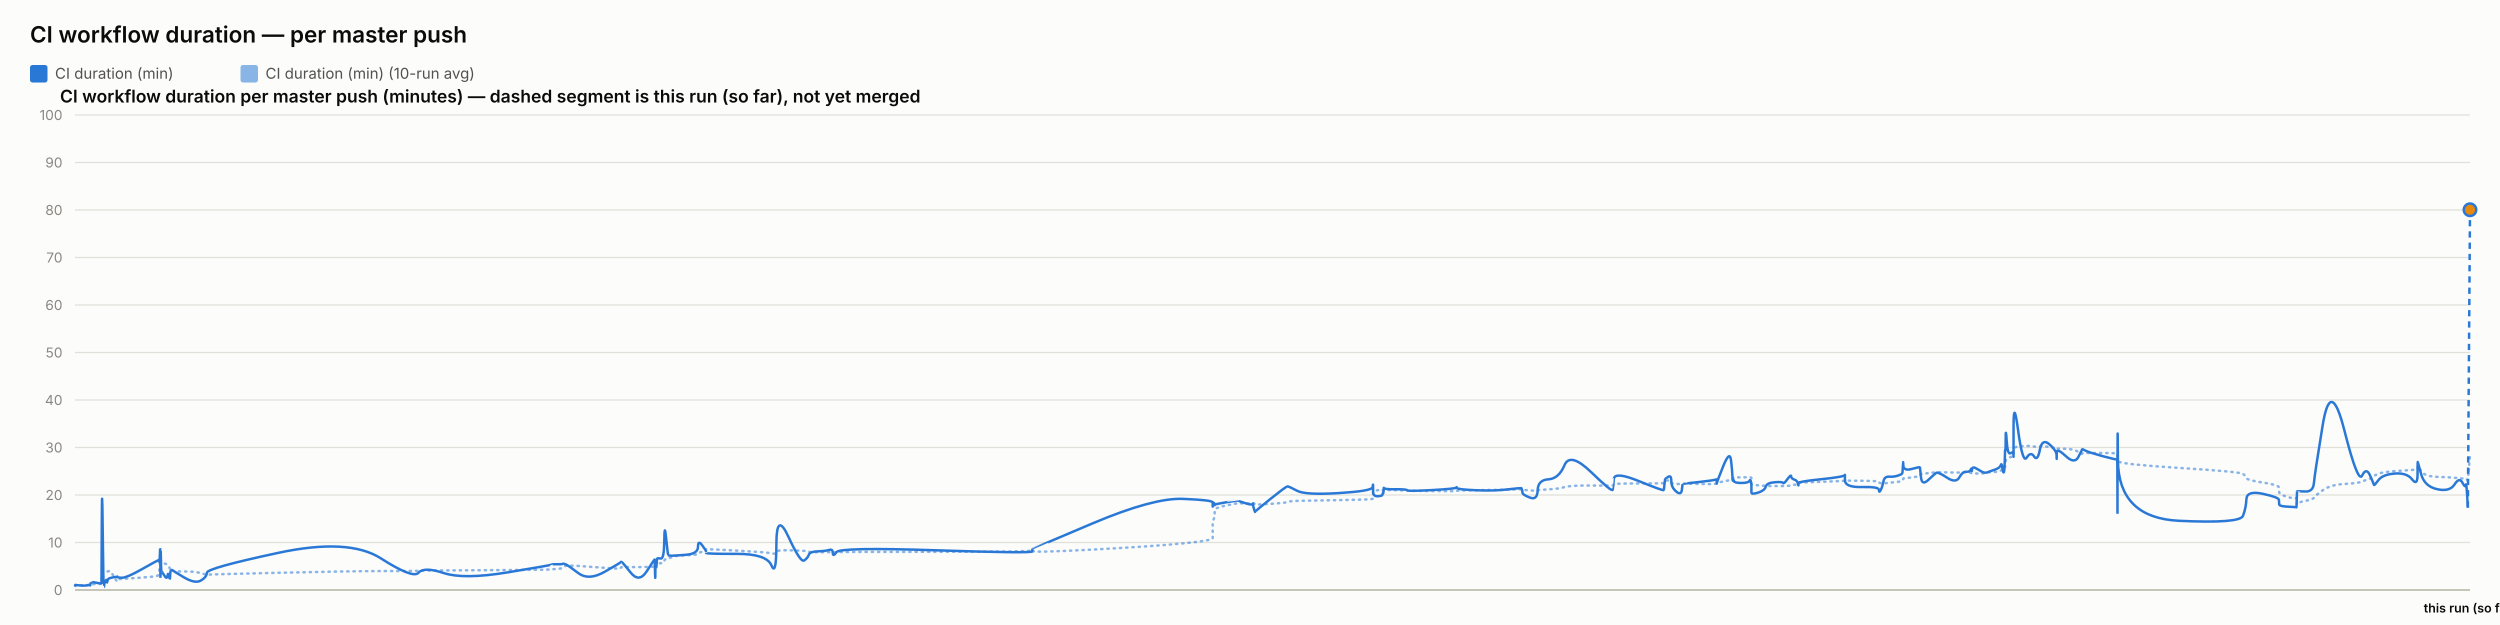
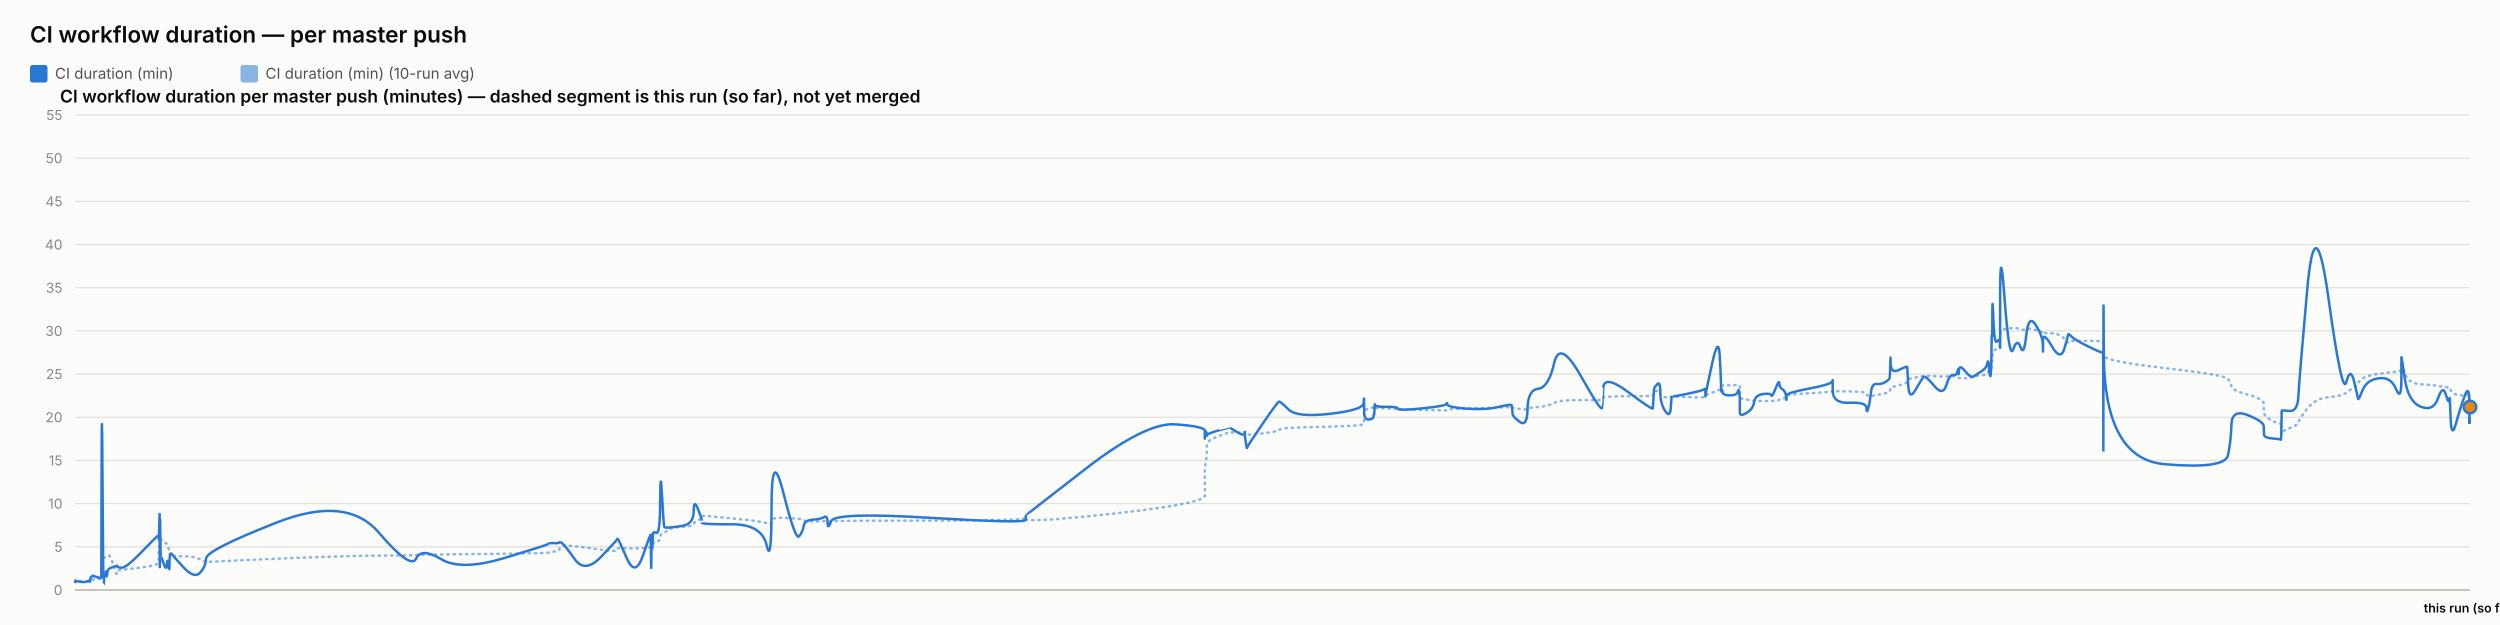
<svg xmlns="http://www.w3.org/2000/svg" width="2000" height="500" viewBox="0 0 2000 500" font-family="system-ui, -apple-system, sans-serif">
  <rect x="0" y="0" width="2000" height="500" fill="#fcfcfb" />
  <text x="24" y="34" font-size="18" font-weight="600" fill="#0b0b0b">CI workflow duration — per master push</text>
  <rect x="24" y="52" width="14" height="14" rx="2" fill="#2a78d6" />
  <text x="44" y="63" font-size="12" fill="#52514e" font-family="system-ui, -apple-system, sans-serif">CI duration (min)</text>
  <rect x="192.4" y="52" width="14" height="14" rx="2" fill="#2a78d6" opacity="0.55" />
  <text x="212.4" y="63" font-size="12" fill="#52514e" font-family="system-ui, -apple-system, sans-serif">CI duration (min) (10-run avg)</text>
  <text x="48" y="82" font-size="14" font-weight="600" fill="#0b0b0b" font-family="system-ui, -apple-system, sans-serif">CI workflow duration per master push (minutes) — dashed segment is this run (so far), not yet merged</text>
  <line x1="60" y1="472" x2="1976" y2="472" stroke="#e1e0d9" stroke-width="1" />
  <text x="50" y="476" font-size="11" text-anchor="end" fill="#898781" font-family="system-ui, -apple-system, sans-serif">0</text>
-   <line x1="60" y1="434" x2="1976" y2="434" stroke="#e1e0d9" stroke-width="1" />
-   <text x="50" y="438" font-size="11" text-anchor="end" fill="#898781" font-family="system-ui, -apple-system, sans-serif">10</text>
-   <line x1="60" y1="396" x2="1976" y2="396" stroke="#e1e0d9" stroke-width="1" />
-   <text x="50" y="400" font-size="11" text-anchor="end" fill="#898781" font-family="system-ui, -apple-system, sans-serif">20</text>
-   <line x1="60" y1="358" x2="1976" y2="358" stroke="#e1e0d9" stroke-width="1" />
-   <text x="50" y="362" font-size="11" text-anchor="end" fill="#898781" font-family="system-ui, -apple-system, sans-serif">30</text>
-   <line x1="60" y1="320" x2="1976" y2="320" stroke="#e1e0d9" stroke-width="1" />
-   <text x="50" y="324" font-size="11" text-anchor="end" fill="#898781" font-family="system-ui, -apple-system, sans-serif">40</text>
-   <line x1="60" y1="282" x2="1976" y2="282" stroke="#e1e0d9" stroke-width="1" />
-   <text x="50" y="286" font-size="11" text-anchor="end" fill="#898781" font-family="system-ui, -apple-system, sans-serif">50</text>
-   <line x1="60" y1="244" x2="1976" y2="244" stroke="#e1e0d9" stroke-width="1" />
-   <text x="50" y="248" font-size="11" text-anchor="end" fill="#898781" font-family="system-ui, -apple-system, sans-serif">60</text>
-   <line x1="60" y1="206" x2="1976" y2="206" stroke="#e1e0d9" stroke-width="1" />
-   <text x="50" y="210" font-size="11" text-anchor="end" fill="#898781" font-family="system-ui, -apple-system, sans-serif">70</text>
-   <line x1="60" y1="168" x2="1976" y2="168" stroke="#e1e0d9" stroke-width="1" />
-   <text x="50" y="172" font-size="11" text-anchor="end" fill="#898781" font-family="system-ui, -apple-system, sans-serif">80</text>
-   <line x1="60" y1="130" x2="1976" y2="130" stroke="#e1e0d9" stroke-width="1" />
-   <text x="50" y="134" font-size="11" text-anchor="end" fill="#898781" font-family="system-ui, -apple-system, sans-serif">90</text>
+   <line x1="60" y1="437.455" x2="1976" y2="437.455" stroke="#e1e0d9" stroke-width="1" />
+   <text x="50" y="441.455" font-size="11" text-anchor="end" fill="#898781" font-family="system-ui, -apple-system, sans-serif">5</text>
+   <line x1="60" y1="402.909" x2="1976" y2="402.909" stroke="#e1e0d9" stroke-width="1" />
+   <text x="50" y="406.909" font-size="11" text-anchor="end" fill="#898781" font-family="system-ui, -apple-system, sans-serif">10</text>
+   <line x1="60" y1="368.364" x2="1976" y2="368.364" stroke="#e1e0d9" stroke-width="1" />
+   <text x="50" y="372.364" font-size="11" text-anchor="end" fill="#898781" font-family="system-ui, -apple-system, sans-serif">15</text>
+   <line x1="60" y1="333.818" x2="1976" y2="333.818" stroke="#e1e0d9" stroke-width="1" />
+   <text x="50" y="337.818" font-size="11" text-anchor="end" fill="#898781" font-family="system-ui, -apple-system, sans-serif">20</text>
+   <line x1="60" y1="299.273" x2="1976" y2="299.273" stroke="#e1e0d9" stroke-width="1" />
+   <text x="50" y="303.273" font-size="11" text-anchor="end" fill="#898781" font-family="system-ui, -apple-system, sans-serif">25</text>
+   <line x1="60" y1="264.727" x2="1976" y2="264.727" stroke="#e1e0d9" stroke-width="1" />
+   <text x="50" y="268.727" font-size="11" text-anchor="end" fill="#898781" font-family="system-ui, -apple-system, sans-serif">30</text>
+   <line x1="60" y1="230.182" x2="1976" y2="230.182" stroke="#e1e0d9" stroke-width="1" />
+   <text x="50" y="234.182" font-size="11" text-anchor="end" fill="#898781" font-family="system-ui, -apple-system, sans-serif">35</text>
+   <line x1="60" y1="195.636" x2="1976" y2="195.636" stroke="#e1e0d9" stroke-width="1" />
+   <text x="50" y="199.636" font-size="11" text-anchor="end" fill="#898781" font-family="system-ui, -apple-system, sans-serif">40</text>
+   <line x1="60" y1="161.091" x2="1976" y2="161.091" stroke="#e1e0d9" stroke-width="1" />
+   <text x="50" y="165.091" font-size="11" text-anchor="end" fill="#898781" font-family="system-ui, -apple-system, sans-serif">45</text>
+   <line x1="60" y1="126.545" x2="1976" y2="126.545" stroke="#e1e0d9" stroke-width="1" />
+   <text x="50" y="130.545" font-size="11" text-anchor="end" fill="#898781" font-family="system-ui, -apple-system, sans-serif">50</text>
  <line x1="60" y1="92" x2="1976" y2="92" stroke="#e1e0d9" stroke-width="1" />
-   <text x="50" y="96" font-size="11" text-anchor="end" fill="#898781" font-family="system-ui, -apple-system, sans-serif">100</text>
+   <text x="50" y="96" font-size="11" text-anchor="end" fill="#898781" font-family="system-ui, -apple-system, sans-serif">55</text>
  <line x1="60" y1="472" x2="1976" y2="472" stroke="#c3c2b7" stroke-width="1.5" />
-   <path d="M 60 468.453 Q 60.044 468.232 60.153 468.311 Q 60.262 468.39 60.3 468.35 Q 60.339 468.311 60.348 468.249 Q 60.358 468.187 60.392 468.225 Q 60.426 468.263 60.435 468.236 Q 60.444 468.209 63.842 468.244 Q 67.239 468.279 69.31 468.25 Q 71.382 468.221 71.661 468.226 Q 71.941 468.232 72.094 468.228 Q 72.246 468.225 72.261 468.178 Q 72.276 468.13 72.463 468.013 Q 72.651 467.896 72.723 467.82 Q 72.795 467.744 73.416 467.643 Q 74.038 467.541 74.336 467.396 Q 74.634 467.25 77.888 467.206 Q 81.141 467.161 81.179 467.016 Q 81.217 466.87 81.422 462.272 Q 81.628 457.674 82.154 457.74 Q 82.681 457.807 83.031 457.861 Q 83.381 457.915 83.423 457.81 Q 83.465 457.706 84.046 457.668 Q 84.626 457.63 84.712 457.598 Q 84.798 457.566 84.892 457.43 Q 84.985 457.294 85.257 457.361 Q 85.529 457.427 85.874 457.237 Q 86.218 457.047 87.31 456.866 Q 88.403 456.686 90.93 460.964 Q 93.457 465.242 93.598 464.85 Q 93.739 464.457 93.744 464.02 Q 93.748 463.583 93.901 463.444 Q 94.054 463.304 97.725 463.133 Q 101.396 462.962 113.149 462.114 Q 124.902 461.265 126.129 460.511 Q 127.357 459.758 127.406 458.801 Q 127.454 457.845 127.464 457.038 Q 127.474 456.23 127.527 455.635 Q 127.58 455.039 127.622 454.416 Q 127.665 453.792 127.901 452.611 Q 128.137 451.429 128.197 450.315 Q 128.256 449.2 128.288 449.618 Q 128.319 450.036 128.33 448.766 Q 128.341 447.496 128.39 448.494 Q 128.44 449.491 128.473 448.801 Q 128.506 448.111 128.696 448.579 Q 128.886 449.048 129.146 449.542 Q 129.406 450.036 131.451 450.714 Q 133.496 451.391 134 451.812 Q 134.504 452.234 135.268 453.58 Q 136.032 454.925 136.068 455.85 Q 136.105 456.775 136.834 456.034 Q 137.563 455.293 137.805 456.274 Q 138.047 457.256 146.977 457.167 Q 155.907 457.079 160.575 458.469 Q 165.243 459.859 165.551 459.716 Q 165.859 459.574 222.38 458.238 Q 278.9 456.901 304.692 456.866 Q 330.485 456.832 334.791 456.626 Q 339.098 456.42 355.019 456.35 Q 370.94 456.281 406.226 456.037 Q 441.512 455.793 441.533 455.571 Q 441.555 455.35 445.74 455.103 Q 449.924 454.856 450.158 454.032 Q 450.391 453.209 452.36 452.721 Q 454.329 452.234 462.592 452.75 Q 470.854 453.266 483.732 454.26 Q 496.61 455.255 496.612 454.564 Q 496.614 453.874 497.186 453.69 Q 497.758 453.507 504.541 453.652 Q 511.325 453.798 517.472 453.554 Q 523.618 453.31 523.655 453.168 Q 523.691 453.025 523.724 452.861 Q 523.757 452.696 523.764 452.519 Q 523.77 452.341 524.005 453.079 Q 524.239 453.817 524.28 453.07 Q 524.32 452.322 524.623 452.221 Q 524.926 452.12 524.96 452.468 Q 524.993 452.816 525.246 452.702 Q 525.5 452.588 525.769 451.578 Q 526.038 450.568 528.659 450.571 Q 531.279 450.574 531.433 449.013 Q 531.587 447.452 532.899 447.243 Q 534.211 447.034 534.729 446.907 Q 535.246 446.781 537.385 445.666 Q 539.524 444.551 548.935 444.212 Q 558.347 443.874 558.397 443.06 Q 558.447 442.246 561.617 441.445 Q 564.787 440.644 564.789 440.362 Q 564.79 440.08 564.791 439.833 Q 564.792 439.586 564.794 439.383 Q 564.795 439.181 589.041 440.469 Q 613.286 441.758 617.179 442.645 Q 621.071 443.532 621.107 441.733 Q 621.142 439.934 630.776 440.226 Q 640.409 440.517 643.334 440.682 Q 646.258 440.846 647.033 441.321 Q 647.807 441.796 654.232 441.822 Q 660.656 441.847 663.415 441.717 Q 666.174 441.587 666.255 441.803 Q 666.336 442.018 669.157 441.743 Q 671.978 441.467 748.88 441.457 Q 825.782 441.448 825.827 440.333 Q 825.872 439.219 825.875 440.742 Q 825.879 442.265 874.299 439.653 Q 922.718 437.04 946.429 434.725 Q 970.14 432.41 970.142 430.539 Q 970.143 428.667 970.144 426.77 Q 970.145 424.874 970.146 423.246 Q 970.147 421.618 970.149 419.408 Q 970.15 417.198 970.937 415.453 Q 971.723 413.708 971.726 411.795 Q 971.728 409.883 971.73 408.074 Q 971.732 406.266 981.107 404.328 Q 990.482 402.39 990.484 402.501 Q 990.486 402.612 990.709 402.653 Q 990.931 402.694 996.65 402.726 Q 1002.368 402.758 1002.37 402.669 Q 1002.372 402.58 1002.374 402.492 Q 1002.376 402.403 1003.24 402.824 Q 1004.105 403.245 1004.118 403.553 Q 1004.131 403.86 1016.439 403.093 Q 1028.747 402.327 1029.91 401.615 Q 1031.074 400.902 1037.604 400.693 Q 1044.135 400.484 1070.936 400.107 Q 1097.737 399.73 1098.08 399.018 Q 1098.422 398.305 1098.427 397.612 Q 1098.431 396.918 1098.437 396.206 Q 1098.442 395.493 1098.461 394.765 Q 1098.48 394.037 1098.483 393.394 Q 1098.486 392.751 1102.247 392.146 Q 1106.009 391.541 1106.014 391.804 Q 1106.02 392.067 1106.357 392.38 Q 1106.694 392.694 1106.849 392.352 Q 1107.004 392.01 1107.114 391.943 Q 1107.225 391.877 1116.298 392.111 Q 1125.372 392.346 1125.782 392.472 Q 1126.193 392.599 1145.42 392.805 Q 1164.646 393.011 1165.015 392.963 Q 1165.385 392.916 1165.594 392.637 Q 1165.804 392.358 1180.911 392.159 Q 1196.019 391.959 1206.649 391.741 Q 1217.279 391.522 1217.291 391.323 Q 1217.304 391.123 1217.604 391.291 Q 1217.905 391.459 1217.994 391.674 Q 1218.083 391.89 1223.974 392.343 Q 1229.866 392.795 1230.128 392.336 Q 1230.39 391.877 1238.712 391.475 Q 1247.034 391.073 1251.562 389.686 Q 1256.089 388.299 1272.972 388.425 Q 1289.854 388.552 1290.151 388.384 Q 1290.448 388.216 1290.472 388.185 Q 1290.496 388.153 1291.075 387.434 Q 1291.654 386.715 1311.364 386.734 Q 1331.073 386.753 1331.083 386.516 Q 1331.093 386.278 1331.587 385.433 Q 1332.082 384.587 1332.089 384.543 Q 1332.096 384.499 1334.58 384.343 Q 1337.064 384.188 1337.066 385.616 Q 1337.067 387.045 1341.033 387.168 Q 1344.999 387.292 1345.529 387.152 Q 1346.059 387.013 1346.189 386.893 Q 1346.319 386.772 1359.292 387.133 Q 1372.266 387.494 1372.78 386.988 Q 1373.293 386.481 1373.369 386.313 Q 1373.445 386.145 1373.45 386.253 Q 1373.454 386.361 1378.652 385.202 Q 1383.849 384.043 1384.835 383.887 Q 1385.82 383.732 1385.946 383.514 Q 1386.071 383.295 1386.455 382.627 Q 1386.84 381.959 1387.129 381.943 Q 1387.419 381.927 1393.08 381.892 Q 1398.742 381.858 1399.565 381.801 Q 1400.388 381.744 1400.753 381.991 Q 1401.118 382.238 1401.119 382.26 Q 1401.121 382.282 1401.122 382.529 Q 1401.123 382.776 1401.126 384.385 Q 1401.129 385.993 1401.131 386.947 Q 1401.132 387.9 1406.468 388.239 Q 1411.803 388.577 1412.593 388.733 Q 1413.383 388.888 1419.695 388.834 Q 1426.007 388.78 1426.479 388.834 Q 1426.951 388.888 1429.917 388.701 Q 1432.883 388.514 1432.927 388.264 Q 1432.971 388.014 1435.402 387.83 Q 1437.833 387.646 1438.29 387.558 Q 1438.748 387.469 1438.754 387.247 Q 1438.761 387.026 1438.768 386.497 Q 1438.776 385.968 1457.323 385.42 Q 1475.871 384.872 1475.913 384.476 Q 1475.955 384.081 1475.958 384.315 Q 1475.962 384.549 1489.569 384.641 Q 1503.176 384.733 1503.189 385.502 Q 1503.202 386.272 1504.584 386.598 Q 1505.967 386.924 1506.732 386.756 Q 1507.498 386.589 1511.263 386.228 Q 1515.029 385.867 1518.185 385.461 Q 1521.342 385.056 1521.742 384.689 Q 1522.142 384.321 1522.329 383.606 Q 1522.516 382.89 1522.633 382.82 Q 1522.751 382.751 1529.308 381.921 Q 1535.865 381.091 1535.961 380.344 Q 1536.057 379.597 1536.756 379.305 Q 1537.455 379.014 1542.475 378.514 Q 1547.494 378.013 1548.93 377.823 Q 1550.366 377.633 1557.519 377.896 Q 1564.672 378.159 1567.399 378.039 Q 1570.125 377.918 1572.952 377.909 Q 1575.78 377.899 1576.566 378.232 Q 1577.352 378.564 1577.356 378.631 Q 1577.36 378.697 1577.628 378.659 Q 1577.897 378.621 1581.943 378.802 Q 1585.99 378.982 1587.647 378.453 Q 1589.304 377.925 1590.476 377.814 Q 1591.647 377.703 1595.742 377.557 Q 1599.837 377.412 1600.558 376.572 Q 1601.279 375.733 1601.753 375.746 Q 1602.227 375.759 1602.859 375.797 Q 1603.492 375.835 1603.747 375.265 Q 1604.002 374.695 1604.036 373.71 Q 1604.07 372.725 1604.282 372.19 Q 1604.495 371.655 1604.539 369.78 Q 1604.583 367.905 1605.323 367.196 Q 1606.064 366.487 1608.322 365.689 Q 1610.581 364.891 1610.695 364.416 Q 1610.809 363.941 1610.819 363.738 Q 1610.828 363.535 1610.843 360.54 Q 1610.858 357.544 1614.497 357.183 Q 1618.136 356.822 1621.352 356.752 Q 1624.567 356.683 1627.288 357.221 Q 1630.009 357.759 1631.868 357.183 Q 1633.726 356.607 1639.449 357.601 Q 1645.172 358.595 1645.264 358.779 Q 1645.356 358.963 1645.363 359.219 Q 1645.371 359.476 1645.373 359.134 Q 1645.375 358.792 1652.474 359.064 Q 1659.573 359.336 1662.573 361.467 Q 1665.573 363.599 1665.65 362.987 Q 1665.727 362.376 1668.245 362.421 Q 1670.764 362.465 1682.146 362.395 Q 1693.528 362.326 1693.732 363.152 Q 1693.935 363.979 1693.963 367.532 Q 1693.991 371.085 1694.011 368.783 Q 1694.031 366.48 1694.331 368.884 Q 1694.632 371.287 1743.32 374.331 Q 1792.008 377.374 1794.401 379.122 Q 1796.795 380.87 1797.133 382.478 Q 1797.472 384.087 1810.257 386.028 Q 1823.042 387.969 1823.135 389.977 Q 1823.227 391.985 1823.363 393.837 Q 1823.499 395.69 1830.286 397.625 Q 1837.073 399.559 1837.138 398.296 Q 1837.204 397.032 1837.416 400.611 Q 1837.628 404.189 1837.64 403.115 Q 1837.651 402.042 1844.086 400.772 Q 1850.52 399.502 1851.12 398.157 Q 1851.72 396.811 1858.126 392.251 Q 1864.532 387.691 1875.467 387.165 Q 1886.401 386.639 1889.716 385.217 Q 1893.032 383.796 1896.01 382.896 Q 1898.987 381.997 1899.179 381.152 Q 1899.37 380.306 1902.713 378.979 Q 1906.056 377.652 1915.81 376.892 Q 1925.564 376.132 1929.796 375.946 Q 1934.029 375.759 1934.037 374.574 Q 1934.045 373.39 1934.114 372.88 Q 1934.182 372.37 1936.868 376.772 Q 1939.554 381.174 1949.673 381.487 Q 1959.792 381.801 1963.636 382.197 Q 1967.481 382.592 1969.903 382.773 Q 1972.326 382.953 1972.705 382.786 Q 1973.084 382.618 1973.682 383.941 Q 1974.28 385.265 1975.14 374.752 Q 1974.28 385.265 1976 364.238" fill="none" stroke="#2a78d6" stroke-width="2" stroke-dasharray="1,4" stroke-linecap="round" opacity="0.55" />
-   <path d="M 60 468.453 Q 60.044 468.01 60.153 468.358 Q 60.262 468.707 60.3 468.39 Q 60.339 468.073 60.348 467.883 Q 60.358 467.693 60.392 468.168 Q 60.426 468.643 60.435 468.263 Q 60.444 467.883 63.842 468.327 Q 67.239 468.77 69.31 468.263 Q 71.382 467.757 71.661 468.042 Q 71.941 468.327 72.094 468.358 Q 72.246 468.39 72.261 467.725 Q 72.276 467.06 72.463 466.712 Q 72.651 466.363 72.723 466.458 Q 72.795 466.553 73.416 466.11 Q 74.038 465.667 74.336 465.698 Q 74.634 465.73 77.888 466.363 Q 81.141 466.997 81.179 466.427 Q 81.217 465.857 81.422 420.827 Q 81.628 375.797 82.154 422.727 Q 82.681 469.657 83.031 469.562 Q 83.381 469.467 83.423 467.218 Q 83.465 464.97 84.046 465.287 Q 84.626 465.603 84.712 465.762 Q 84.798 465.92 84.892 464.432 Q 84.985 462.943 85.257 465.002 Q 85.529 467.06 85.874 465.128 Q 86.218 463.197 87.31 462.722 Q 88.403 462.247 90.93 461.803 Q 93.457 461.36 93.598 461.582 Q 93.739 461.803 93.744 461.265 Q 93.748 460.727 93.901 461.455 Q 94.054 462.183 97.725 462.183 Q 101.396 462.183 113.149 455.565 Q 124.902 448.947 126.129 448.408 Q 127.357 447.87 127.406 447.902 Q 127.454 447.933 127.464 447.49 Q 127.474 447.047 127.527 448.693 Q 127.58 450.34 127.622 449.612 Q 127.665 448.883 127.901 443.532 Q 128.137 438.18 128.197 438.307 Q 128.256 438.433 128.288 454.488 Q 128.319 470.543 128.33 453.665 Q 128.341 436.787 128.39 452.842 Q 128.44 468.897 128.473 451.48 Q 128.506 434.063 128.696 445.685 Q 128.886 457.307 129.146 457.117 Q 129.406 456.927 131.451 460.41 Q 133.496 463.893 134 460.6 Q 134.504 457.307 135.268 461.202 Q 136.032 465.097 136.068 461.012 Q 136.105 456.927 136.834 456.325 Q 137.563 455.723 137.805 456.072 Q 138.047 456.42 146.977 461.772 Q 155.907 467.123 160.575 464.495 Q 165.243 461.867 165.551 458.162 Q 165.859 454.457 222.38 442.328 Q 278.9 430.2 304.692 446.698 Q 330.485 463.197 334.791 458.193 Q 339.098 453.19 355.019 458.447 Q 370.94 463.703 406.226 457.877 Q 441.512 452.05 441.533 451.67 Q 441.555 451.29 445.74 451.385 Q 449.924 451.48 450.158 451.068 Q 450.391 450.657 452.36 451.385 Q 454.329 452.113 462.592 458.447 Q 470.854 464.78 483.732 457.433 Q 496.61 450.087 496.612 449.738 Q 496.614 449.39 497.186 449.453 Q 497.758 449.517 504.541 458.067 Q 511.325 466.617 517.472 456.895 Q 523.618 447.173 523.655 447.807 Q 523.691 448.44 523.724 448.313 Q 523.757 448.187 523.764 447.648 Q 523.77 447.11 524.005 456.99 Q 524.239 466.87 524.28 458.352 Q 524.32 449.833 524.623 448.947 Q 524.926 448.06 524.96 452.208 Q 524.993 456.357 525.246 451.797 Q 525.5 447.237 525.769 446.825 Q 526.038 446.413 528.659 446.825 Q 531.279 447.237 531.433 432.227 Q 531.587 417.217 532.899 430.612 Q 534.211 444.007 534.729 444.292 Q 535.246 444.577 537.385 444.577 Q 539.524 444.577 548.935 443.817 Q 558.347 443.057 558.397 437.42 Q 558.447 431.783 561.617 436.058 Q 564.787 440.333 564.789 440.967 Q 564.79 441.6 564.791 441.537 Q 564.792 441.473 564.794 442.328 Q 564.795 443.183 589.041 443.088 Q 613.286 442.993 617.179 452.367 Q 621.071 461.74 621.107 435.172 Q 621.142 408.603 630.776 429.503 Q 640.409 450.403 643.334 448.377 Q 646.258 446.35 647.033 443.817 Q 647.807 441.283 654.232 441.062 Q 660.656 440.84 663.415 439.922 Q 666.174 439.003 666.255 442.392 Q 666.336 445.78 669.157 441.727 Q 671.978 437.673 748.88 440.238 Q 825.782 442.803 825.827 441.125 Q 825.872 439.447 825.875 439.257 Q 825.879 439.067 874.299 418.61 Q 922.718 398.153 946.429 399.103 Q 970.14 400.053 970.142 401.953 Q 970.143 403.853 970.144 403.378 Q 970.145 402.903 970.146 404.677 Q 970.147 406.45 970.149 404.012 Q 970.15 401.573 970.937 402.175 Q 971.723 402.777 971.726 403.663 Q 971.728 404.55 971.73 403.917 Q 971.732 403.283 981.107 401.795 Q 990.482 400.307 990.484 400.338 Q 990.486 400.37 990.709 400.623 Q 990.931 400.877 996.65 402.682 Q 1002.368 404.487 1002.37 402.808 Q 1002.372 401.13 1002.374 402.903 Q 1002.376 404.677 1003.24 407.337 Q 1004.105 409.997 1004.118 409.458 Q 1004.131 408.92 1016.439 399.072 Q 1028.747 389.223 1029.91 389.128 Q 1031.074 389.033 1037.604 392.58 Q 1044.135 396.127 1070.936 394.48 Q 1097.737 392.833 1098.08 389.73 Q 1098.422 386.627 1098.427 388.622 Q 1098.431 390.617 1098.437 388.748 Q 1098.442 386.88 1098.461 388.495 Q 1098.48 390.11 1098.483 393.625 Q 1098.486 397.14 1102.247 396.982 Q 1106.009 396.823 1106.014 395.652 Q 1106.02 394.48 1106.357 394.892 Q 1106.694 395.303 1106.849 392.295 Q 1107.004 389.287 1107.114 390.395 Q 1107.225 391.503 1116.298 391.408 Q 1125.372 391.313 1125.782 392.232 Q 1126.193 393.15 1145.42 392.073 Q 1164.646 390.997 1165.015 390.078 Q 1165.385 389.16 1165.594 390.363 Q 1165.804 391.567 1180.911 392.2 Q 1196.019 392.833 1206.649 391.472 Q 1217.279 390.11 1217.291 390.712 Q 1217.304 391.313 1217.604 391.978 Q 1217.905 392.643 1217.994 394.227 Q 1218.083 395.81 1223.974 398.09 Q 1229.866 400.37 1230.128 392.168 Q 1230.39 383.967 1238.712 383.46 Q 1247.034 382.953 1251.562 372.187 Q 1256.089 361.42 1272.972 377.76 Q 1289.854 394.1 1290.151 391.788 Q 1290.448 389.477 1290.472 389.477 Q 1290.496 389.477 1291.075 383.207 Q 1291.654 376.937 1311.364 384.98 Q 1331.073 393.023 1331.083 392.042 Q 1331.093 391.06 1331.587 387.26 Q 1332.082 383.46 1332.089 383.27 Q 1332.096 383.08 1334.58 381.465 Q 1337.064 379.85 1337.066 384.917 Q 1337.067 389.983 1341.033 393.277 Q 1344.999 396.57 1345.529 391.63 Q 1346.059 386.69 1346.189 386.88 Q 1346.319 387.07 1359.292 385.613 Q 1372.266 384.157 1372.78 383.523 Q 1373.293 382.89 1373.369 385.297 Q 1373.445 387.703 1373.45 386.658 Q 1373.454 385.613 1378.652 372.757 Q 1383.849 359.9 1384.835 368.323 Q 1385.82 376.747 1385.946 381.18 Q 1386.071 385.613 1386.455 384.41 Q 1386.84 383.207 1387.129 384.79 Q 1387.419 386.373 1393.08 386.373 Q 1398.742 386.373 1399.565 384.695 Q 1400.388 383.017 1400.753 385.423 Q 1401.118 387.83 1401.119 387.988 Q 1401.121 388.147 1401.122 389.35 Q 1401.123 390.553 1401.126 391.313 Q 1401.129 392.073 1401.131 393.942 Q 1401.132 395.81 1406.468 394.1 Q 1411.803 392.39 1412.593 389.35 Q 1413.383 386.31 1419.695 385.803 Q 1426.007 385.297 1426.479 386.373 Q 1426.951 387.45 1429.917 383.365 Q 1432.883 379.28 1432.927 381.053 Q 1432.971 382.827 1435.402 383.65 Q 1437.833 384.473 1438.29 386.627 Q 1438.748 388.78 1438.754 388.21 Q 1438.761 387.64 1438.768 386.437 Q 1438.776 385.233 1457.323 383.333 Q 1475.871 381.433 1475.913 379.913 Q 1475.955 378.393 1475.958 384.188 Q 1475.962 389.983 1489.569 389.635 Q 1503.176 389.287 1503.189 391.978 Q 1503.202 394.67 1504.584 392.01 Q 1505.967 389.35 1506.732 385.233 Q 1507.498 381.117 1511.263 381.338 Q 1515.029 381.56 1518.185 380.547 Q 1521.342 379.533 1521.742 378.71 Q 1522.142 377.887 1522.329 372.503 Q 1522.516 367.12 1522.633 372.06 Q 1522.751 377 1529.308 375.195 Q 1535.865 373.39 1535.961 373.865 Q 1536.057 374.34 1536.756 381.592 Q 1537.455 388.843 1542.475 384.093 Q 1547.494 379.343 1548.93 378.33 Q 1550.366 377.317 1557.519 382.067 Q 1564.672 386.817 1567.399 381.972 Q 1570.125 377.127 1572.952 377.412 Q 1575.78 377.697 1576.566 375.733 Q 1577.352 373.77 1577.356 376.05 Q 1577.36 378.33 1577.628 375.48 Q 1577.897 372.63 1581.943 375.29 Q 1585.99 377.95 1587.647 378.108 Q 1589.304 378.267 1590.476 377.697 Q 1591.647 377.127 1595.742 375.765 Q 1599.837 374.403 1600.558 372.218 Q 1601.279 370.033 1601.753 373.707 Q 1602.227 377.38 1602.859 377.918 Q 1603.492 378.457 1603.747 370.413 Q 1604.002 362.37 1604.036 360.502 Q 1604.07 358.633 1604.282 360.28 Q 1604.495 361.927 1604.539 351.192 Q 1604.583 340.457 1605.323 352.268 Q 1606.064 364.08 1608.322 362.623 Q 1610.581 361.167 1610.695 363.035 Q 1610.809 364.903 1610.819 365.442 Q 1610.828 365.98 1610.843 341.723 Q 1610.858 317.467 1614.497 344.352 Q 1618.136 371.237 1621.352 366.107 Q 1624.567 360.977 1627.288 365.188 Q 1630.009 369.4 1631.868 359.9 Q 1633.726 350.4 1639.449 355.372 Q 1645.172 360.343 1645.264 364.048 Q 1645.356 367.753 1645.363 367.025 Q 1645.371 366.297 1645.373 362.18 Q 1645.375 358.063 1652.474 364.745 Q 1659.573 371.427 1662.573 365.758 Q 1665.573 360.09 1665.65 359.552 Q 1665.727 359.013 1668.245 360.438 Q 1670.764 361.863 1682.146 364.935 Q 1693.528 368.007 1693.732 367.468 Q 1693.935 366.93 1693.963 399.167 Q 1693.991 431.403 1694.011 376.557 Q 1694.031 321.71 1694.331 368.038 Q 1694.632 414.367 1743.32 416.647 Q 1792.008 418.927 1794.401 412.657 Q 1796.795 406.387 1797.133 399.325 Q 1797.472 392.263 1810.257 395.05 Q 1823.042 397.837 1823.135 399.927 Q 1823.227 402.017 1823.363 403.537 Q 1823.499 405.057 1830.286 405.342 Q 1837.073 405.627 1837.138 405.88 Q 1837.204 406.133 1837.416 399.705 Q 1837.628 393.277 1837.64 393.087 Q 1837.651 392.897 1844.086 393.213 Q 1850.52 393.53 1851.12 386.5 Q 1851.72 379.47 1858.126 340.267 Q 1864.532 301.063 1875.467 344.193 Q 1886.401 387.323 1889.716 380.452 Q 1893.032 373.58 1896.01 380.325 Q 1898.987 387.07 1899.179 387.893 Q 1899.37 388.717 1902.713 384.157 Q 1906.056 379.597 1915.81 378.837 Q 1925.564 378.077 1929.796 383.618 Q 1934.029 389.16 1934.037 379.502 Q 1934.045 369.843 1934.114 369.558 Q 1934.182 369.273 1936.868 379.185 Q 1939.554 389.097 1949.673 391.345 Q 1959.792 393.593 1963.636 387.545 Q 1967.481 381.497 1969.903 386.088 Q 1972.326 390.68 1972.705 388.02 Q 1973.084 385.36 1973.682 395.715 Q 1973.084 385.36 1974.28 406.07" fill="none" stroke="#2a78d6" stroke-width="2" />
-   <path d="M 1974.28 406.07 L 1976 167.81" fill="none" stroke="#2a78d6" stroke-width="2" stroke-dasharray="5,4" />
-   <circle cx="1976" cy="167.81" r="5" fill="#e8890c" stroke="#2a78d6" stroke-width="2" />
+   <path d="M 60 465.552 Q 60.044 465.148 60.152 465.292 Q 60.26 465.436 60.298 465.364 Q 60.336 465.292 60.346 465.18 Q 60.355 465.068 60.389 465.137 Q 60.423 465.206 60.432 465.157 Q 60.441 465.107 63.815 465.171 Q 67.189 465.235 69.246 465.182 Q 71.303 465.129 71.581 465.139 Q 71.858 465.148 72.01 465.143 Q 72.162 465.137 72.176 465.051 Q 72.191 464.964 72.377 464.751 Q 72.563 464.538 72.635 464.4 Q 72.706 464.262 73.323 464.078 Q 73.941 463.893 74.237 463.628 Q 74.533 463.364 77.764 463.283 Q 80.995 463.202 81.033 462.938 Q 81.071 462.673 81.274 454.313 Q 81.478 445.953 82.001 446.074 Q 82.524 446.195 82.872 446.292 Q 83.22 446.39 83.261 446.2 Q 83.303 446.01 83.88 445.941 Q 84.456 445.872 84.541 445.815 Q 84.626 445.757 84.72 445.509 Q 84.813 445.262 85.083 445.383 Q 85.353 445.504 85.695 445.158 Q 86.037 444.813 87.122 444.485 Q 88.206 444.156 90.716 451.935 Q 93.226 459.713 93.366 458.999 Q 93.505 458.285 93.51 457.491 Q 93.515 456.696 93.667 456.443 Q 93.818 456.19 97.464 455.879 Q 101.11 455.568 112.782 454.025 Q 124.453 452.482 125.672 451.112 Q 126.891 449.741 126.94 448.002 Q 126.988 446.264 126.998 444.795 Q 127.008 443.327 127.061 442.245 Q 127.113 441.162 127.155 440.028 Q 127.197 438.894 127.432 436.746 Q 127.667 434.599 127.725 432.572 Q 127.784 430.545 127.816 431.305 Q 127.847 432.065 127.858 429.757 Q 127.869 427.448 127.918 429.262 Q 127.967 431.075 128 429.82 Q 128.033 428.565 128.221 429.417 Q 128.41 430.269 128.668 431.167 Q 128.926 432.065 130.957 433.298 Q 132.988 434.53 133.488 435.295 Q 133.989 436.061 134.748 438.508 Q 135.507 440.955 135.543 442.636 Q 135.579 444.318 136.303 442.97 Q 137.027 441.623 137.267 443.408 Q 137.508 445.193 146.376 445.032 Q 155.244 444.87 159.88 447.398 Q 164.516 449.925 164.822 449.666 Q 165.128 449.407 221.258 446.978 Q 277.388 444.548 303.002 444.485 Q 328.616 444.421 332.893 444.047 Q 337.17 443.673 352.981 443.546 Q 368.792 443.419 403.833 442.976 Q 438.875 442.533 438.897 442.13 Q 438.919 441.727 443.074 441.278 Q 447.23 440.828 447.462 439.332 Q 447.693 437.835 449.649 436.948 Q 451.604 436.061 459.81 437 Q 468.015 437.938 480.804 439.746 Q 493.593 441.554 493.595 440.299 Q 493.597 439.044 494.165 438.71 Q 494.733 438.376 501.469 438.641 Q 508.206 438.905 514.311 438.462 Q 520.415 438.019 520.451 437.76 Q 520.487 437.501 520.52 437.201 Q 520.553 436.902 520.559 436.579 Q 520.566 436.257 520.798 437.598 Q 521.031 438.94 521.072 437.581 Q 521.112 436.222 521.413 436.038 Q 521.714 435.854 521.747 436.487 Q 521.78 437.121 522.031 436.913 Q 522.283 436.706 522.551 434.869 Q 522.818 433.033 525.421 433.038 Q 528.023 433.044 528.176 430.206 Q 528.328 427.367 529.631 426.987 Q 530.935 426.607 531.449 426.377 Q 531.963 426.147 534.086 424.12 Q 536.21 422.093 545.557 421.477 Q 554.903 420.861 554.953 419.382 Q 555.002 417.902 558.151 416.445 Q 561.299 414.988 561.301 414.476 Q 561.302 413.964 561.303 413.515 Q 561.304 413.065 561.306 412.697 Q 561.307 412.328 585.385 414.672 Q 609.463 417.015 613.329 418.627 Q 617.194 420.239 617.23 416.969 Q 617.265 413.699 626.832 414.228 Q 636.399 414.758 639.303 415.058 Q 642.207 415.357 642.976 416.221 Q 643.746 417.084 650.126 417.13 Q 656.506 417.176 659.246 416.94 Q 661.985 416.704 662.066 417.096 Q 662.146 417.487 664.948 416.986 Q 667.749 416.485 744.12 416.468 Q 820.491 416.451 820.535 414.424 Q 820.579 412.398 820.583 415.167 Q 820.587 417.936 868.672 413.186 Q 916.756 408.436 940.304 404.228 Q 963.851 400.019 963.853 396.616 Q 963.854 393.213 963.855 389.765 Q 963.856 386.316 963.857 383.356 Q 963.858 380.397 963.859 376.378 Q 963.861 372.359 964.642 369.187 Q 965.423 366.015 965.426 362.537 Q 965.428 359.059 965.43 355.772 Q 965.432 352.484 974.742 348.961 Q 984.052 345.437 984.055 345.638 Q 984.057 345.84 984.278 345.915 Q 984.498 345.99 990.177 346.047 Q 995.856 346.105 995.858 345.944 Q 995.86 345.782 995.862 345.621 Q 995.865 345.46 996.723 346.226 Q 997.581 346.992 997.594 347.55 Q 997.607 348.108 1009.83 346.715 Q 1022.053 345.322 1023.208 344.026 Q 1024.364 342.731 1030.849 342.351 Q 1037.334 341.971 1063.95 341.286 Q 1090.566 340.601 1090.907 339.305 Q 1091.247 338.01 1091.251 336.749 Q 1091.256 335.488 1091.261 334.192 Q 1091.266 332.897 1091.285 331.573 Q 1091.304 330.248 1091.307 329.08 Q 1091.31 327.911 1095.045 326.811 Q 1098.781 325.712 1098.787 326.189 Q 1098.792 326.667 1099.127 327.237 Q 1099.462 327.807 1099.615 327.185 Q 1099.769 326.564 1099.879 326.443 Q 1099.989 326.322 1108.999 326.748 Q 1118.01 327.174 1118.418 327.404 Q 1118.826 327.635 1137.919 328.009 Q 1157.013 328.383 1157.38 328.297 Q 1157.747 328.21 1157.955 327.704 Q 1158.163 327.197 1173.166 326.834 Q 1188.169 326.472 1198.725 326.074 Q 1209.282 325.677 1209.294 325.314 Q 1209.307 324.952 1209.605 325.257 Q 1209.904 325.562 1209.992 325.953 Q 1210.08 326.345 1215.931 327.168 Q 1221.782 327.992 1222.043 327.157 Q 1222.303 326.322 1230.568 325.591 Q 1238.832 324.859 1243.328 322.338 Q 1247.824 319.816 1264.59 320.046 Q 1281.356 320.276 1281.651 319.971 Q 1281.945 319.666 1281.969 319.608 Q 1281.993 319.551 1282.568 318.244 Q 1283.143 316.937 1302.717 316.972 Q 1322.29 317.006 1322.3 316.574 Q 1322.31 316.142 1322.801 314.605 Q 1323.292 313.068 1323.299 312.987 Q 1323.306 312.907 1325.773 312.625 Q 1328.24 312.342 1328.241 314.939 Q 1328.243 317.536 1332.181 317.76 Q 1336.12 317.985 1336.646 317.732 Q 1337.172 317.478 1337.301 317.259 Q 1337.431 317.041 1350.314 317.697 Q 1363.198 318.353 1363.708 317.432 Q 1364.218 316.511 1364.294 316.206 Q 1364.369 315.901 1364.374 316.096 Q 1364.378 316.292 1369.54 314.185 Q 1374.701 312.078 1375.68 311.795 Q 1376.659 311.513 1376.783 311.116 Q 1376.908 310.719 1377.29 309.504 Q 1377.671 308.289 1377.959 308.26 Q 1378.246 308.232 1383.869 308.168 Q 1389.491 308.105 1390.309 308.001 Q 1391.126 307.898 1391.488 308.347 Q 1391.851 308.796 1391.852 308.836 Q 1391.854 308.876 1391.855 309.325 Q 1391.856 309.775 1391.859 312.699 Q 1391.862 315.624 1391.864 317.357 Q 1391.865 319.09 1397.164 319.706 Q 1402.462 320.322 1403.247 320.605 Q 1404.032 320.887 1410.3 320.789 Q 1416.568 320.691 1417.037 320.789 Q 1417.506 320.887 1420.451 320.547 Q 1423.397 320.207 1423.44 319.752 Q 1423.484 319.298 1425.898 318.964 Q 1428.312 318.63 1428.766 318.468 Q 1429.221 318.307 1429.227 317.904 Q 1429.234 317.501 1429.241 316.54 Q 1429.248 315.578 1447.668 314.582 Q 1466.087 313.586 1466.129 312.866 Q 1466.171 312.147 1466.174 312.573 Q 1466.177 312.999 1479.69 313.166 Q 1493.203 313.333 1493.216 314.732 Q 1493.23 316.131 1494.602 316.724 Q 1495.975 317.317 1496.736 317.012 Q 1497.496 316.707 1501.235 316.05 Q 1504.975 315.394 1508.109 314.657 Q 1511.244 313.92 1511.641 313.252 Q 1512.039 312.584 1512.224 311.283 Q 1512.41 309.982 1512.527 309.855 Q 1512.643 309.728 1519.155 308.22 Q 1525.667 306.712 1525.762 305.353 Q 1525.857 303.994 1526.552 303.464 Q 1527.246 302.935 1532.231 302.025 Q 1537.216 301.115 1538.642 300.77 Q 1540.067 300.424 1547.171 300.902 Q 1554.275 301.38 1556.983 301.161 Q 1559.69 300.942 1562.498 300.925 Q 1565.306 300.908 1566.086 301.512 Q 1566.867 302.117 1566.871 302.238 Q 1566.875 302.359 1567.142 302.29 Q 1567.408 302.221 1571.427 302.549 Q 1575.445 302.877 1577.091 301.915 Q 1578.737 300.954 1579.9 300.752 Q 1581.064 300.551 1585.13 300.286 Q 1589.197 300.021 1589.913 298.495 Q 1590.629 296.97 1591.1 296.993 Q 1591.57 297.016 1592.198 297.085 Q 1592.826 297.154 1593.079 296.118 Q 1593.333 295.081 1593.367 293.291 Q 1593.401 291.5 1593.612 290.527 Q 1593.822 289.554 1593.866 286.145 Q 1593.91 282.737 1594.645 281.447 Q 1595.381 280.158 1597.624 278.707 Q 1599.867 277.256 1599.98 276.392 Q 1600.093 275.528 1600.103 275.16 Q 1600.112 274.792 1600.127 269.345 Q 1600.141 263.898 1603.755 263.242 Q 1607.37 262.585 1610.563 262.459 Q 1613.756 262.332 1616.458 263.311 Q 1619.161 264.29 1621.006 263.242 Q 1622.852 262.194 1628.535 264.002 Q 1634.218 265.81 1634.31 266.144 Q 1634.401 266.478 1634.408 266.944 Q 1634.416 267.41 1634.418 266.788 Q 1634.42 266.167 1641.47 266.662 Q 1648.52 267.157 1651.499 271.032 Q 1654.478 274.907 1654.555 273.795 Q 1654.632 272.684 1657.133 272.765 Q 1659.633 272.845 1670.937 272.719 Q 1682.241 272.592 1682.443 274.095 Q 1682.645 275.598 1682.672 282.058 Q 1682.7 288.518 1682.72 284.332 Q 1682.739 280.146 1683.038 284.516 Q 1683.337 288.886 1731.688 294.419 Q 1780.04 299.952 1782.417 303.13 Q 1784.794 306.308 1785.13 309.233 Q 1785.466 312.158 1798.163 315.688 Q 1810.86 319.217 1810.952 322.867 Q 1811.043 326.518 1811.179 329.886 Q 1811.314 333.254 1818.053 336.772 Q 1824.793 340.29 1824.858 337.992 Q 1824.923 335.695 1825.134 342.201 Q 1825.345 348.707 1825.356 346.755 Q 1825.368 344.804 1831.758 342.495 Q 1838.148 340.186 1838.743 337.739 Q 1839.339 335.292 1845.701 327.001 Q 1852.063 318.71 1862.922 317.755 Q 1873.78 316.799 1877.073 314.214 Q 1880.366 311.628 1883.323 309.993 Q 1886.28 308.358 1886.47 306.821 Q 1886.66 305.284 1889.98 302.871 Q 1893.3 300.459 1902.986 299.077 Q 1912.673 297.695 1916.876 297.355 Q 1921.079 297.016 1921.088 294.862 Q 1921.096 292.709 1921.164 291.782 Q 1921.232 290.855 1923.899 298.858 Q 1926.566 306.861 1936.615 307.431 Q 1946.664 308.001 1950.482 308.721 Q 1954.3 309.441 1956.706 309.769 Q 1959.111 310.097 1959.488 309.792 Q 1959.864 309.487 1960.459 311.893 Q 1961.053 314.3 1964.749 315.515 Q 1968.445 316.73 1971.968 316.004 Q 1975.491 315.279 1975.494 317.922 Q 1975.497 320.564 1975.749 322.585 Q 1975.497 320.564 1976 324.606" fill="none" stroke="#2a78d6" stroke-width="2" stroke-dasharray="1,4" stroke-linecap="round" opacity="0.55" />
+   <path d="M 60 465.552 Q 60.044 464.745 60.152 465.379 Q 60.26 466.012 60.298 465.436 Q 60.336 464.861 60.346 464.515 Q 60.355 464.17 60.389 465.033 Q 60.423 465.897 60.432 465.206 Q 60.441 464.515 63.815 465.321 Q 67.189 466.127 69.246 465.206 Q 71.303 464.285 71.581 464.803 Q 71.858 465.321 72.01 465.379 Q 72.162 465.436 72.176 464.227 Q 72.191 463.018 72.377 462.385 Q 72.563 461.752 72.635 461.924 Q 72.706 462.097 73.323 461.291 Q 73.941 460.485 74.237 460.542 Q 74.533 460.6 77.764 461.752 Q 80.995 462.903 81.033 461.867 Q 81.071 460.83 81.274 378.958 Q 81.478 297.085 82.001 382.412 Q 82.524 467.739 82.872 467.567 Q 83.22 467.394 83.261 463.306 Q 83.303 459.218 83.88 459.794 Q 84.456 460.37 84.541 460.658 Q 84.626 460.945 84.72 458.239 Q 84.813 455.533 85.083 459.276 Q 85.353 463.018 85.695 459.506 Q 86.037 455.994 87.122 455.13 Q 88.206 454.267 90.716 453.461 Q 93.226 452.655 93.366 453.058 Q 93.505 453.461 93.51 452.482 Q 93.515 451.503 93.667 452.827 Q 93.818 454.152 97.464 454.152 Q 101.11 454.152 112.782 442.118 Q 124.453 430.085 125.672 429.106 Q 126.891 428.127 126.94 428.185 Q 126.988 428.242 126.998 427.436 Q 127.008 426.63 127.061 429.624 Q 127.113 432.618 127.155 431.294 Q 127.197 429.97 127.432 420.239 Q 127.667 410.509 127.725 410.739 Q 127.784 410.97 127.816 440.161 Q 127.847 469.352 127.858 438.664 Q 127.869 407.976 127.918 437.167 Q 127.967 466.358 128 434.691 Q 128.033 403.024 128.221 424.155 Q 128.41 445.285 128.668 444.939 Q 128.926 444.594 130.957 450.927 Q 132.988 457.261 133.488 451.273 Q 133.989 445.285 134.748 452.367 Q 135.507 459.448 135.543 452.021 Q 135.579 444.594 136.303 443.5 Q 137.027 442.406 137.267 443.039 Q 137.508 443.673 146.376 453.403 Q 155.244 463.133 159.88 458.355 Q 164.516 453.576 164.822 446.839 Q 165.128 440.103 221.258 418.052 Q 277.388 396 303.002 425.997 Q 328.616 455.994 332.893 446.897 Q 337.17 437.8 352.981 447.358 Q 368.792 456.915 403.833 446.321 Q 438.875 435.727 438.897 435.036 Q 438.919 434.345 443.074 434.518 Q 447.23 434.691 447.462 433.942 Q 447.693 433.194 449.649 434.518 Q 451.604 435.842 459.81 447.358 Q 468.015 458.873 480.804 445.515 Q 493.593 432.158 493.595 431.524 Q 493.597 430.891 494.165 431.006 Q 494.733 431.121 501.469 446.667 Q 508.206 462.212 514.311 444.536 Q 520.415 426.861 520.451 428.012 Q 520.487 429.164 520.52 428.933 Q 520.553 428.703 520.559 427.724 Q 520.566 426.745 520.798 444.709 Q 521.031 462.673 521.072 447.185 Q 521.112 431.697 521.413 430.085 Q 521.714 428.473 521.747 436.015 Q 521.78 443.558 522.031 435.267 Q 522.283 426.976 522.551 426.227 Q 522.818 425.479 525.421 426.227 Q 528.023 426.976 528.176 399.685 Q 528.328 372.394 529.631 396.748 Q 530.935 421.103 531.449 421.621 Q 531.963 422.139 534.086 422.139 Q 536.21 422.139 545.557 420.758 Q 554.903 419.376 554.953 409.127 Q 555.002 398.879 558.151 406.652 Q 561.299 414.424 561.301 415.576 Q 561.302 416.727 561.303 416.612 Q 561.304 416.497 561.306 418.052 Q 561.307 419.606 585.385 419.433 Q 609.463 419.261 613.329 436.303 Q 617.194 453.345 617.23 405.039 Q 617.265 356.733 626.832 394.733 Q 636.399 432.733 639.303 429.048 Q 642.207 425.364 642.976 420.758 Q 643.746 416.152 650.126 415.748 Q 656.506 415.345 659.246 413.676 Q 661.985 412.006 662.066 418.167 Q 662.146 424.327 664.948 416.958 Q 667.749 409.588 744.12 414.252 Q 820.491 418.915 820.535 415.864 Q 820.579 412.812 820.583 412.467 Q 820.587 412.121 868.672 374.927 Q 916.756 337.733 940.304 339.461 Q 963.851 341.188 963.853 344.642 Q 963.854 348.097 963.855 347.233 Q 963.856 346.37 963.857 349.594 Q 963.858 352.818 963.859 348.385 Q 963.861 343.952 964.642 345.045 Q 965.423 346.139 965.426 347.752 Q 965.428 349.364 965.43 348.212 Q 965.432 347.061 974.742 344.355 Q 984.052 341.648 984.055 341.706 Q 984.057 341.764 984.278 342.224 Q 984.498 342.685 990.177 345.967 Q 995.856 349.248 995.858 346.197 Q 995.86 343.145 995.862 346.37 Q 995.865 349.594 996.723 354.43 Q 997.581 359.267 997.594 358.288 Q 997.607 357.309 1009.83 339.403 Q 1022.053 321.497 1023.208 321.324 Q 1024.364 321.152 1030.849 327.6 Q 1037.334 334.048 1063.95 331.055 Q 1090.566 328.061 1090.907 322.418 Q 1091.247 316.776 1091.251 320.403 Q 1091.256 324.03 1091.261 320.633 Q 1091.266 317.236 1091.285 320.173 Q 1091.304 323.109 1091.307 329.5 Q 1091.31 335.891 1095.045 335.603 Q 1098.781 335.315 1098.787 333.185 Q 1098.792 331.055 1099.127 331.803 Q 1099.462 332.552 1099.615 327.082 Q 1099.769 321.612 1099.879 323.627 Q 1099.989 325.642 1108.999 325.47 Q 1118.01 325.297 1118.418 326.967 Q 1118.826 328.636 1137.919 326.679 Q 1157.013 324.721 1157.38 323.052 Q 1157.747 321.382 1157.955 323.57 Q 1158.163 325.758 1173.166 326.909 Q 1188.169 328.061 1198.725 325.585 Q 1209.282 323.109 1209.294 324.203 Q 1209.307 325.297 1209.605 326.506 Q 1209.904 327.715 1209.992 330.594 Q 1210.08 333.473 1215.931 337.618 Q 1221.782 341.764 1222.043 326.852 Q 1222.303 311.939 1230.568 311.018 Q 1238.832 310.097 1243.328 290.521 Q 1247.824 270.945 1264.59 300.655 Q 1281.356 330.364 1281.651 326.161 Q 1281.945 321.958 1281.969 321.958 Q 1281.993 321.958 1282.568 310.558 Q 1283.143 299.158 1302.717 313.782 Q 1322.29 328.406 1322.3 326.621 Q 1322.31 324.836 1322.801 317.927 Q 1323.292 311.018 1323.299 310.673 Q 1323.306 310.327 1325.773 307.391 Q 1328.24 304.455 1328.241 313.667 Q 1328.243 322.879 1332.181 328.867 Q 1336.12 334.855 1336.646 325.873 Q 1337.172 316.891 1337.301 317.236 Q 1337.431 317.582 1350.314 314.933 Q 1363.198 312.285 1363.708 311.133 Q 1364.218 309.982 1364.294 314.358 Q 1364.369 318.733 1364.374 316.833 Q 1364.378 314.933 1369.54 291.558 Q 1374.701 268.182 1375.68 283.497 Q 1376.659 298.812 1376.783 306.873 Q 1376.908 314.933 1377.29 312.745 Q 1377.671 310.558 1377.959 313.436 Q 1378.246 316.315 1383.869 316.315 Q 1389.491 316.315 1390.309 313.264 Q 1391.126 310.212 1391.488 314.588 Q 1391.851 318.964 1391.852 319.252 Q 1391.854 319.539 1391.855 321.727 Q 1391.856 323.915 1391.859 325.297 Q 1391.862 326.679 1391.864 330.076 Q 1391.865 333.473 1397.164 330.364 Q 1402.462 327.255 1403.247 321.727 Q 1404.032 316.2 1410.3 315.279 Q 1416.568 314.358 1417.037 316.315 Q 1417.506 318.273 1420.451 310.845 Q 1423.397 303.418 1423.44 306.642 Q 1423.484 309.867 1425.898 311.364 Q 1428.312 312.861 1428.766 316.776 Q 1429.221 320.691 1429.227 319.655 Q 1429.234 318.618 1429.241 316.43 Q 1429.248 314.242 1447.668 310.788 Q 1466.087 307.333 1466.129 304.57 Q 1466.171 301.806 1466.174 312.342 Q 1466.177 322.879 1479.69 322.245 Q 1493.203 321.612 1493.216 326.506 Q 1493.23 331.4 1494.602 326.564 Q 1495.975 321.727 1496.736 314.242 Q 1497.496 306.758 1501.235 307.161 Q 1504.975 307.564 1508.109 305.721 Q 1511.244 303.879 1511.641 302.382 Q 1512.039 300.885 1512.224 291.097 Q 1512.41 281.309 1512.527 290.291 Q 1512.643 299.273 1519.155 295.991 Q 1525.667 292.709 1525.762 293.573 Q 1525.857 294.436 1526.552 307.621 Q 1527.246 320.806 1532.231 312.17 Q 1537.216 303.533 1538.642 301.691 Q 1540.067 299.848 1547.171 308.485 Q 1554.275 317.121 1556.983 308.312 Q 1559.69 299.503 1562.498 300.021 Q 1565.306 300.539 1566.086 296.97 Q 1566.867 293.4 1566.871 297.545 Q 1566.875 301.691 1567.142 296.509 Q 1567.408 291.327 1571.427 296.164 Q 1575.445 301 1577.091 301.288 Q 1578.737 301.576 1579.9 300.539 Q 1581.064 299.503 1585.13 297.027 Q 1589.197 294.552 1589.913 290.579 Q 1590.629 286.606 1591.1 293.285 Q 1591.57 299.964 1592.198 300.942 Q 1592.826 301.921 1593.079 287.297 Q 1593.333 272.673 1593.367 269.276 Q 1593.401 265.879 1593.612 268.873 Q 1593.822 271.867 1593.866 252.348 Q 1593.91 232.83 1594.645 254.306 Q 1595.381 275.782 1597.624 273.133 Q 1599.867 270.485 1599.98 273.882 Q 1600.093 277.279 1600.103 278.258 Q 1600.112 279.236 1600.127 235.133 Q 1600.141 191.03 1603.755 239.912 Q 1607.37 288.794 1610.563 279.467 Q 1613.756 270.139 1616.458 277.797 Q 1619.161 285.455 1621.006 268.182 Q 1622.852 250.909 1628.535 259.948 Q 1634.218 268.988 1634.31 275.724 Q 1634.401 282.461 1634.408 281.136 Q 1634.416 279.812 1634.418 272.327 Q 1634.42 264.842 1641.47 276.991 Q 1648.52 289.139 1651.499 278.833 Q 1654.478 268.527 1654.555 267.548 Q 1654.632 266.57 1657.133 269.161 Q 1659.633 271.752 1670.937 277.336 Q 1682.241 282.921 1682.443 281.942 Q 1682.645 280.964 1682.672 339.576 Q 1682.7 398.188 1682.72 298.467 Q 1682.739 198.745 1683.038 282.979 Q 1683.337 367.212 1731.688 371.358 Q 1780.04 375.503 1782.417 364.103 Q 1784.794 352.703 1785.13 339.864 Q 1785.466 327.024 1798.163 332.091 Q 1810.86 337.158 1810.952 340.958 Q 1811.043 344.758 1811.179 347.521 Q 1811.314 350.285 1818.053 350.803 Q 1824.793 351.321 1824.858 351.782 Q 1824.923 352.242 1825.134 340.555 Q 1825.345 328.867 1825.356 328.521 Q 1825.368 328.176 1831.758 328.752 Q 1838.148 329.327 1838.743 316.545 Q 1839.339 303.764 1845.701 232.485 Q 1852.063 161.206 1862.922 239.624 Q 1873.78 318.042 1877.073 305.548 Q 1880.366 293.055 1883.323 305.318 Q 1886.28 317.582 1886.47 319.079 Q 1886.66 320.576 1889.98 312.285 Q 1893.3 303.994 1902.986 302.612 Q 1912.673 301.23 1916.876 311.306 Q 1921.079 321.382 1921.088 303.821 Q 1921.096 286.261 1921.164 285.742 Q 1921.232 285.224 1923.899 303.245 Q 1926.566 321.267 1936.615 325.355 Q 1946.664 329.442 1950.482 318.445 Q 1954.3 307.448 1956.706 315.797 Q 1959.111 324.145 1959.488 319.309 Q 1959.864 314.473 1960.459 333.3 Q 1961.053 352.127 1964.749 338.827 Q 1968.445 325.527 1971.968 316.2 Q 1975.491 306.873 1975.494 322.994 Q 1975.491 306.873 1975.497 339.115" fill="none" stroke="#2a78d6" stroke-width="2" />
+   <path d="M 1975.497 339.115 L 1976 325.642" fill="none" stroke="#2a78d6" stroke-width="2" stroke-dasharray="5,4" />
+   <circle cx="1976" cy="325.642" r="5" fill="#e8890c" stroke="#2a78d6" stroke-width="2" />
  <text x="1976" y="490" font-size="10" text-anchor="middle" fill="#0b0b0b" font-family="system-ui, -apple-system, sans-serif" font-weight="600">this run (so far)</text>
</svg>
